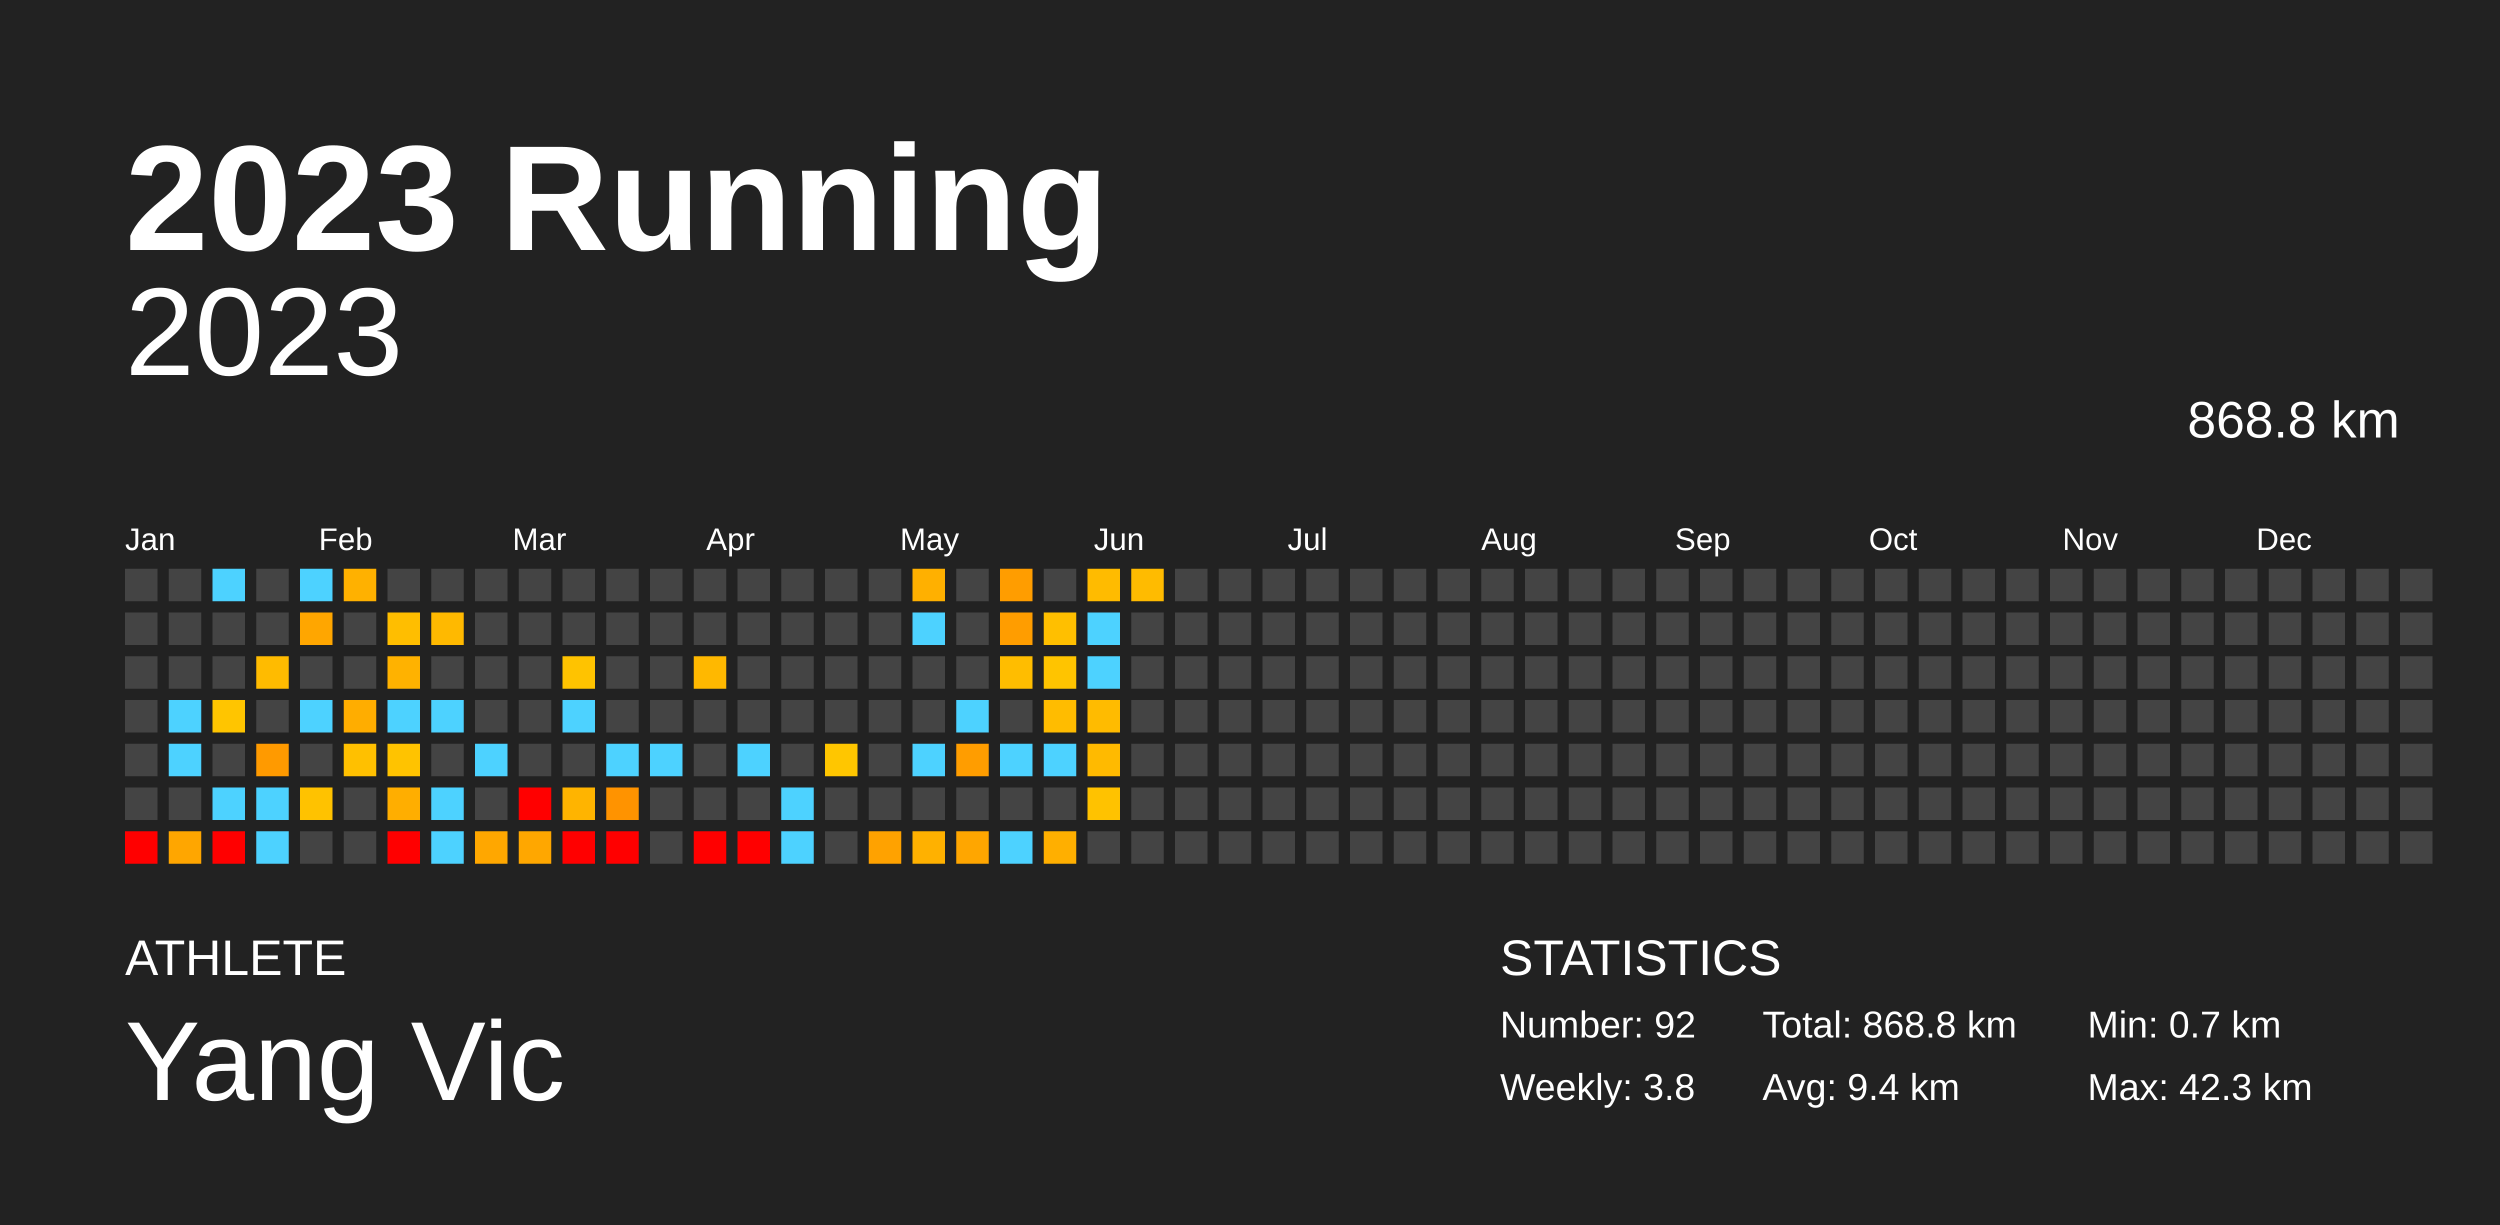
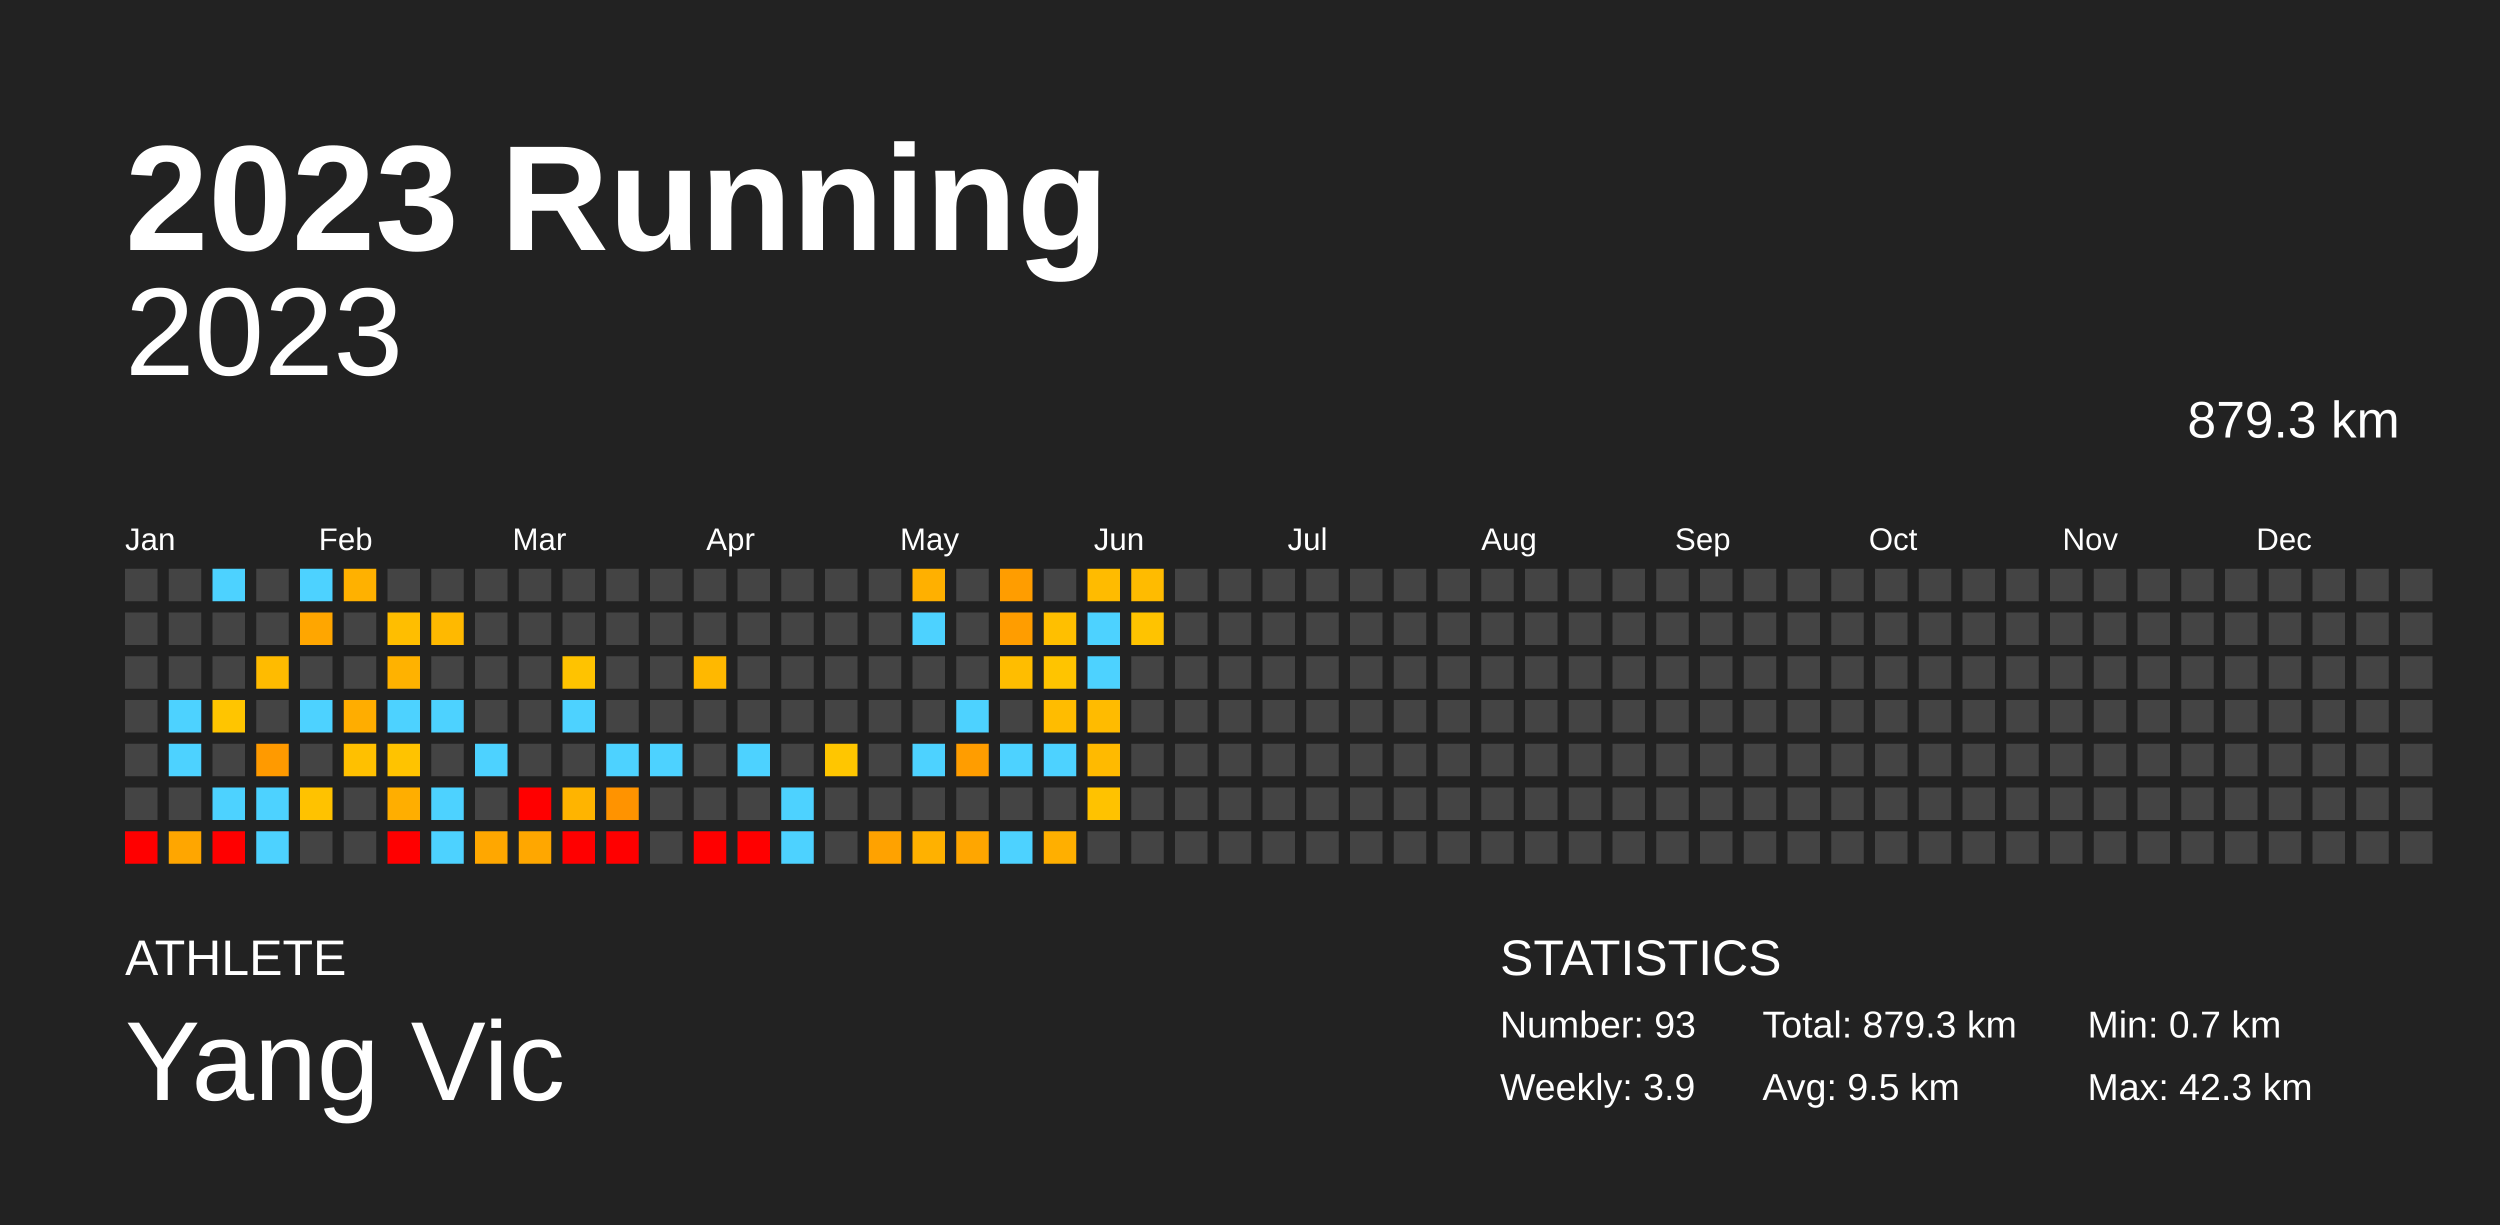
<svg xmlns="http://www.w3.org/2000/svg" baseProfile="full" height="98mm" version="1.1" viewBox="0,0,200,98" width="200mm">
  <defs />
  <rect fill="#222222" height="98" width="200" x="0" y="0" />
  <text fill="#FFFFFF" style="font-size:12px; font-family:Arial; font-weight:bold;" x="10" y="20">2023 Running</text>
  <text fill="#FFFFFF" style="font-size:4px; font-family:Arial" x="10" y="78">ATHLETE</text>
  <text fill="#FFFFFF" style="font-size:9px; font-family:Arial" x="10" y="88">Yang Vic</text>
  <text fill="#FFFFFF" style="font-size:4px; font-family:Arial" x="120" y="78">STATISTICS</text>
-   <text fill="#FFFFFF" style="font-size:3px; font-family:Arial" x="120" y="83">Number: 92</text>
-   <text fill="#FFFFFF" style="font-size:3px; font-family:Arial" x="120" y="88">Weekly: 3.8</text>
-   <text fill="#FFFFFF" style="font-size:3px; font-family:Arial" x="141" y="83">Total: 868.8 km</text>
-   <text fill="#FFFFFF" style="font-size:3px; font-family:Arial" x="141" y="88">Avg: 9.4 km</text>
+   <text fill="#FFFFFF" style="font-size:3px; font-family:Arial" x="120" y="83">Number: 93</text>
+   <text fill="#FFFFFF" style="font-size:3px; font-family:Arial" x="120" y="88">Weekly: 3.9</text>
+   <text fill="#FFFFFF" style="font-size:3px; font-family:Arial" x="141" y="83">Total: 879.3 km</text>
+   <text fill="#FFFFFF" style="font-size:3px; font-family:Arial" x="141" y="88">Avg: 9.5 km</text>
  <text fill="#FFFFFF" style="font-size:3px; font-family:Arial" x="167" y="83">Min: 0.7 km</text>
  <text fill="#FFFFFF" style="font-size:3px; font-family:Arial" x="167" y="88">Max: 42.3 km</text>
  <text alignment-baseline="hanging" fill="#FFFFFF" style="font-size:10.0px; font-family:Arial;" x="10" y="30">2023</text>
-   <text alignment-baseline="hanging" fill="#FFFFFF" style="font-size:4.125px; font-family:Arial;" x="175" y="35">868.8 km</text>
+   <text alignment-baseline="hanging" fill="#FFFFFF" style="font-size:4.125px; font-family:Arial;" x="175" y="35">879.3 km</text>
  <text fill="#FFFFFF" style="font-size:2.5px; font-family:Arial" x="10.0" y="44">Jan</text>
  <text fill="#FFFFFF" style="font-size:2.5px; font-family:Arial" x="25.5" y="44">Feb</text>
  <text fill="#FFFFFF" style="font-size:2.5px; font-family:Arial" x="41.0" y="44">Mar</text>
  <text fill="#FFFFFF" style="font-size:2.5px; font-family:Arial" x="56.5" y="44">Apr</text>
  <text fill="#FFFFFF" style="font-size:2.5px; font-family:Arial" x="72.0" y="44">May</text>
  <text fill="#FFFFFF" style="font-size:2.5px; font-family:Arial" x="87.5" y="44">Jun</text>
  <text fill="#FFFFFF" style="font-size:2.5px; font-family:Arial" x="103.0" y="44">Jul</text>
  <text fill="#FFFFFF" style="font-size:2.5px; font-family:Arial" x="118.5" y="44">Aug</text>
  <text fill="#FFFFFF" style="font-size:2.5px; font-family:Arial" x="134.0" y="44">Sep</text>
  <text fill="#FFFFFF" style="font-size:2.5px; font-family:Arial" x="149.5" y="44">Oct</text>
  <text fill="#FFFFFF" style="font-size:2.5px; font-family:Arial" x="165.0" y="44">Nov</text>
  <text fill="#FFFFFF" style="font-size:2.5px; font-family:Arial" x="180.5" y="44">Dec</text>
  <rect fill="#444444" height="2.6" width="2.6" x="10.0" y="45.5" />
  <rect fill="#444444" height="2.6" width="2.6" x="10.0" y="49.0" />
  <rect fill="#444444" height="2.6" width="2.6" x="10.0" y="52.5" />
  <rect fill="#444444" height="2.6" width="2.6" x="10.0" y="56.0" />
  <rect fill="#444444" height="2.6" width="2.6" x="10.0" y="59.5" />
  <rect fill="#444444" height="2.6" width="2.6" x="10.0" y="63.0" />
  <rect fill="red" height="2.6" width="2.6" x="10.0" y="66.5" />
  <rect fill="#444444" height="2.6" width="2.6" x="13.5" y="45.5" />
  <rect fill="#444444" height="2.6" width="2.6" x="13.5" y="49.0" />
  <rect fill="#444444" height="2.6" width="2.6" x="13.5" y="52.5" />
  <rect fill="#4dd2ff" height="2.6" width="2.6" x="13.5" y="56.0" />
  <rect fill="#4dd2ff" height="2.6" width="2.6" x="13.5" y="59.5" />
  <rect fill="#444444" height="2.6" width="2.6" x="13.5" y="63.0" />
  <rect fill="#ffa600" height="2.6" width="2.6" x="13.5" y="66.5" />
  <rect fill="#4dd2ff" height="2.6" width="2.6" x="17.0" y="45.5" />
  <rect fill="#444444" height="2.6" width="2.6" x="17.0" y="49.0" />
  <rect fill="#444444" height="2.6" width="2.6" x="17.0" y="52.5" />
  <rect fill="#ffc500" height="2.6" width="2.6" x="17.0" y="56.0" />
  <rect fill="#444444" height="2.6" width="2.6" x="17.0" y="59.5" />
  <rect fill="#4dd2ff" height="2.6" width="2.6" x="17.0" y="63.0" />
  <rect fill="red" height="2.6" width="2.6" x="17.0" y="66.5" />
  <rect fill="#444444" height="2.6" width="2.6" x="20.5" y="45.5" />
  <rect fill="#444444" height="2.6" width="2.6" x="20.5" y="49.0" />
  <rect fill="#ffbb00" height="2.6" width="2.6" x="20.5" y="52.5" />
  <rect fill="#444444" height="2.6" width="2.6" x="20.5" y="56.0" />
  <rect fill="#ff9a00" height="2.6" width="2.6" x="20.5" y="59.5" />
  <rect fill="#4dd2ff" height="2.6" width="2.6" x="20.5" y="63.0" />
  <rect fill="#4dd2ff" height="2.6" width="2.6" x="20.5" y="66.5" />
  <rect fill="#4dd2ff" height="2.6" width="2.6" x="24.0" y="45.5" />
  <rect fill="#ffa600" height="2.6" width="2.6" x="24.0" y="49.0" />
  <rect fill="#444444" height="2.6" width="2.6" x="24.0" y="52.5" />
  <rect fill="#4dd2ff" height="2.6" width="2.6" x="24.0" y="56.0" />
  <rect fill="#444444" height="2.6" width="2.6" x="24.0" y="59.5" />
  <rect fill="#ffc200" height="2.6" width="2.6" x="24.0" y="63.0" />
  <rect fill="#444444" height="2.6" width="2.6" x="24.0" y="66.5" />
  <rect fill="#ffb100" height="2.6" width="2.6" x="27.5" y="45.5" />
  <rect fill="#444444" height="2.6" width="2.6" x="27.5" y="49.0" />
  <rect fill="#444444" height="2.6" width="2.6" x="27.5" y="52.5" />
  <rect fill="#ffad00" height="2.6" width="2.6" x="27.5" y="56.0" />
  <rect fill="#ffc000" height="2.6" width="2.6" x="27.5" y="59.5" />
  <rect fill="#444444" height="2.6" width="2.6" x="27.5" y="63.0" />
  <rect fill="#444444" height="2.6" width="2.6" x="27.5" y="66.5" />
  <rect fill="#444444" height="2.6" width="2.6" x="31.0" y="45.5" />
  <rect fill="#ffbe00" height="2.6" width="2.6" x="31.0" y="49.0" />
  <rect fill="#ffb200" height="2.6" width="2.6" x="31.0" y="52.5" />
  <rect fill="#4dd2ff" height="2.6" width="2.6" x="31.0" y="56.0" />
  <rect fill="#ffc300" height="2.6" width="2.6" x="31.0" y="59.5" />
  <rect fill="#ffae00" height="2.6" width="2.6" x="31.0" y="63.0" />
  <rect fill="red" height="2.6" width="2.6" x="31.0" y="66.5" />
  <rect fill="#444444" height="2.6" width="2.6" x="34.5" y="45.5" />
  <rect fill="#ffb900" height="2.6" width="2.6" x="34.5" y="49.0" />
  <rect fill="#444444" height="2.6" width="2.6" x="34.5" y="52.5" />
  <rect fill="#4dd2ff" height="2.6" width="2.6" x="34.5" y="56.0" />
  <rect fill="#444444" height="2.6" width="2.6" x="34.5" y="59.5" />
  <rect fill="#4dd2ff" height="2.6" width="2.6" x="34.5" y="63.0" />
  <rect fill="#4dd2ff" height="2.6" width="2.6" x="34.5" y="66.5" />
  <rect fill="#444444" height="2.6" width="2.6" x="38.0" y="45.5" />
  <rect fill="#444444" height="2.6" width="2.6" x="38.0" y="49.0" />
  <rect fill="#444444" height="2.6" width="2.6" x="38.0" y="52.5" />
  <rect fill="#444444" height="2.6" width="2.6" x="38.0" y="56.0" />
  <rect fill="#4dd2ff" height="2.6" width="2.6" x="38.0" y="59.5" />
  <rect fill="#444444" height="2.6" width="2.6" x="38.0" y="63.0" />
  <rect fill="#ffa700" height="2.6" width="2.6" x="38.0" y="66.5" />
  <rect fill="#444444" height="2.6" width="2.6" x="41.5" y="45.5" />
  <rect fill="#444444" height="2.6" width="2.6" x="41.5" y="49.0" />
  <rect fill="#444444" height="2.6" width="2.6" x="41.5" y="52.5" />
  <rect fill="#444444" height="2.6" width="2.6" x="41.5" y="56.0" />
  <rect fill="#444444" height="2.6" width="2.6" x="41.5" y="59.5" />
  <rect fill="red" height="2.6" width="2.6" x="41.5" y="63.0" />
  <rect fill="#ffa700" height="2.6" width="2.6" x="41.5" y="66.5" />
  <rect fill="#444444" height="2.6" width="2.6" x="45.0" y="45.5" />
  <rect fill="#444444" height="2.6" width="2.6" x="45.0" y="49.0" />
  <rect fill="#ffc300" height="2.6" width="2.6" x="45.0" y="52.5" />
  <rect fill="#4dd2ff" height="2.6" width="2.6" x="45.0" y="56.0" />
  <rect fill="#444444" height="2.6" width="2.6" x="45.0" y="59.5" />
  <rect fill="#ffb400" height="2.6" width="2.6" x="45.0" y="63.0" />
  <rect fill="red" height="2.6" width="2.6" x="45.0" y="66.5" />
  <rect fill="#444444" height="2.6" width="2.6" x="48.5" y="45.5" />
  <rect fill="#444444" height="2.6" width="2.6" x="48.5" y="49.0" />
  <rect fill="#444444" height="2.6" width="2.6" x="48.5" y="52.5" />
  <rect fill="#444444" height="2.6" width="2.6" x="48.5" y="56.0" />
  <rect fill="#4dd2ff" height="2.6" width="2.6" x="48.5" y="59.5" />
  <rect fill="#ff9300" height="2.6" width="2.6" x="48.5" y="63.0" />
  <rect fill="red" height="2.6" width="2.6" x="48.5" y="66.5" />
  <rect fill="#444444" height="2.6" width="2.6" x="52.0" y="45.5" />
  <rect fill="#444444" height="2.6" width="2.6" x="52.0" y="49.0" />
  <rect fill="#444444" height="2.6" width="2.6" x="52.0" y="52.5" />
  <rect fill="#444444" height="2.6" width="2.6" x="52.0" y="56.0" />
  <rect fill="#4dd2ff" height="2.6" width="2.6" x="52.0" y="59.5" />
  <rect fill="#444444" height="2.6" width="2.6" x="52.0" y="63.0" />
  <rect fill="#444444" height="2.6" width="2.6" x="52.0" y="66.5" />
  <rect fill="#444444" height="2.6" width="2.6" x="55.5" y="45.5" />
  <rect fill="#444444" height="2.6" width="2.6" x="55.5" y="49.0" />
  <rect fill="#ffb800" height="2.6" width="2.6" x="55.5" y="52.5" />
  <rect fill="#444444" height="2.6" width="2.6" x="55.5" y="56.0" />
  <rect fill="#444444" height="2.6" width="2.6" x="55.5" y="59.5" />
  <rect fill="#444444" height="2.6" width="2.6" x="55.5" y="63.0" />
  <rect fill="red" height="2.6" width="2.6" x="55.5" y="66.5" />
  <rect fill="#444444" height="2.6" width="2.6" x="59.0" y="45.5" />
  <rect fill="#444444" height="2.6" width="2.6" x="59.0" y="49.0" />
  <rect fill="#444444" height="2.6" width="2.6" x="59.0" y="52.5" />
  <rect fill="#444444" height="2.6" width="2.6" x="59.0" y="56.0" />
  <rect fill="#4dd2ff" height="2.6" width="2.6" x="59.0" y="59.5" />
  <rect fill="#444444" height="2.6" width="2.6" x="59.0" y="63.0" />
  <rect fill="red" height="2.6" width="2.6" x="59.0" y="66.5" />
  <rect fill="#444444" height="2.6" width="2.6" x="62.5" y="45.5" />
  <rect fill="#444444" height="2.6" width="2.6" x="62.5" y="49.0" />
  <rect fill="#444444" height="2.6" width="2.6" x="62.5" y="52.5" />
  <rect fill="#444444" height="2.6" width="2.6" x="62.5" y="56.0" />
  <rect fill="#444444" height="2.6" width="2.6" x="62.5" y="59.5" />
  <rect fill="#4dd2ff" height="2.6" width="2.6" x="62.5" y="63.0" />
  <rect fill="#4dd2ff" height="2.6" width="2.6" x="62.5" y="66.5" />
  <rect fill="#444444" height="2.6" width="2.6" x="66.0" y="45.5" />
  <rect fill="#444444" height="2.6" width="2.6" x="66.0" y="49.0" />
  <rect fill="#444444" height="2.6" width="2.6" x="66.0" y="52.5" />
  <rect fill="#444444" height="2.6" width="2.6" x="66.0" y="56.0" />
  <rect fill="#ffc600" height="2.6" width="2.6" x="66.0" y="59.5" />
  <rect fill="#444444" height="2.6" width="2.6" x="66.0" y="63.0" />
  <rect fill="#444444" height="2.6" width="2.6" x="66.0" y="66.5" />
  <rect fill="#444444" height="2.6" width="2.6" x="69.5" y="45.5" />
  <rect fill="#444444" height="2.6" width="2.6" x="69.5" y="49.0" />
  <rect fill="#444444" height="2.6" width="2.6" x="69.5" y="52.5" />
  <rect fill="#444444" height="2.6" width="2.6" x="69.5" y="56.0" />
  <rect fill="#444444" height="2.6" width="2.6" x="69.5" y="59.5" />
  <rect fill="#444444" height="2.6" width="2.6" x="69.5" y="63.0" />
  <rect fill="#ffa200" height="2.6" width="2.6" x="69.5" y="66.5" />
  <rect fill="#ffb000" height="2.6" width="2.6" x="73.0" y="45.5" />
  <rect fill="#4dd2ff" height="2.6" width="2.6" x="73.0" y="49.0" />
  <rect fill="#444444" height="2.6" width="2.6" x="73.0" y="52.5" />
  <rect fill="#444444" height="2.6" width="2.6" x="73.0" y="56.0" />
  <rect fill="#4dd2ff" height="2.6" width="2.6" x="73.0" y="59.5" />
  <rect fill="#444444" height="2.6" width="2.6" x="73.0" y="63.0" />
  <rect fill="#ffb100" height="2.6" width="2.6" x="73.0" y="66.5" />
  <rect fill="#444444" height="2.6" width="2.6" x="76.5" y="45.5" />
  <rect fill="#444444" height="2.6" width="2.6" x="76.5" y="49.0" />
  <rect fill="#444444" height="2.6" width="2.6" x="76.5" y="52.5" />
  <rect fill="#4dd2ff" height="2.6" width="2.6" x="76.5" y="56.0" />
  <rect fill="#ff9d00" height="2.6" width="2.6" x="76.5" y="59.5" />
  <rect fill="#444444" height="2.6" width="2.6" x="76.5" y="63.0" />
  <rect fill="#ffa600" height="2.6" width="2.6" x="76.5" y="66.5" />
  <rect fill="#ff9d00" height="2.6" width="2.6" x="80.0" y="45.5" />
  <rect fill="#ff9d00" height="2.6" width="2.6" x="80.0" y="49.0" />
  <rect fill="#ffbd00" height="2.6" width="2.6" x="80.0" y="52.5" />
  <rect fill="#444444" height="2.6" width="2.6" x="80.0" y="56.0" />
  <rect fill="#4dd2ff" height="2.6" width="2.6" x="80.0" y="59.5" />
  <rect fill="#444444" height="2.6" width="2.6" x="80.0" y="63.0" />
  <rect fill="#4dd2ff" height="2.6" width="2.6" x="80.0" y="66.5" />
  <rect fill="#444444" height="2.6" width="2.6" x="83.5" y="45.5" />
  <rect fill="#ffbf00" height="2.6" width="2.6" x="83.5" y="49.0" />
  <rect fill="#ffc400" height="2.6" width="2.6" x="83.5" y="52.5" />
  <rect fill="#ffbc00" height="2.6" width="2.6" x="83.5" y="56.0" />
  <rect fill="#4dd2ff" height="2.6" width="2.6" x="83.5" y="59.5" />
  <rect fill="#444444" height="2.6" width="2.6" x="83.5" y="63.0" />
  <rect fill="#ffaf00" height="2.6" width="2.6" x="83.5" y="66.5" />
  <rect fill="#ffbb00" height="2.6" width="2.6" x="87.0" y="45.5" />
  <rect fill="#4dd2ff" height="2.6" width="2.6" x="87.0" y="49.0" />
  <rect fill="#4dd2ff" height="2.6" width="2.6" x="87.0" y="52.5" />
  <rect fill="#ffbb00" height="2.6" width="2.6" x="87.0" y="56.0" />
  <rect fill="#ffba00" height="2.6" width="2.6" x="87.0" y="59.5" />
  <rect fill="#ffc200" height="2.6" width="2.6" x="87.0" y="63.0" />
  <rect fill="#444444" height="2.6" width="2.6" x="87.0" y="66.5" />
  <rect fill="#ffbb00" height="2.6" width="2.6" x="90.5" y="45.5" />
-   <rect fill="#444444" height="2.6" width="2.6" x="90.5" y="49.0" />
+   <rect fill="#ffc300" height="2.6" width="2.6" x="90.5" y="49.0" />
  <rect fill="#444444" height="2.6" width="2.6" x="90.5" y="52.5" />
  <rect fill="#444444" height="2.6" width="2.6" x="90.5" y="56.0" />
  <rect fill="#444444" height="2.6" width="2.6" x="90.5" y="59.5" />
  <rect fill="#444444" height="2.6" width="2.6" x="90.5" y="63.0" />
  <rect fill="#444444" height="2.6" width="2.6" x="90.5" y="66.5" />
  <rect fill="#444444" height="2.6" width="2.6" x="94.0" y="45.5" />
  <rect fill="#444444" height="2.6" width="2.6" x="94.0" y="49.0" />
  <rect fill="#444444" height="2.6" width="2.6" x="94.0" y="52.5" />
  <rect fill="#444444" height="2.6" width="2.6" x="94.0" y="56.0" />
  <rect fill="#444444" height="2.6" width="2.6" x="94.0" y="59.5" />
  <rect fill="#444444" height="2.6" width="2.6" x="94.0" y="63.0" />
  <rect fill="#444444" height="2.6" width="2.6" x="94.0" y="66.5" />
  <rect fill="#444444" height="2.6" width="2.6" x="97.5" y="45.5" />
  <rect fill="#444444" height="2.6" width="2.6" x="97.5" y="49.0" />
  <rect fill="#444444" height="2.6" width="2.6" x="97.5" y="52.5" />
  <rect fill="#444444" height="2.6" width="2.6" x="97.5" y="56.0" />
  <rect fill="#444444" height="2.6" width="2.6" x="97.5" y="59.5" />
  <rect fill="#444444" height="2.6" width="2.6" x="97.5" y="63.0" />
  <rect fill="#444444" height="2.6" width="2.6" x="97.5" y="66.5" />
  <rect fill="#444444" height="2.6" width="2.6" x="101.0" y="45.5" />
  <rect fill="#444444" height="2.6" width="2.6" x="101.0" y="49.0" />
  <rect fill="#444444" height="2.6" width="2.6" x="101.0" y="52.5" />
  <rect fill="#444444" height="2.6" width="2.6" x="101.0" y="56.0" />
  <rect fill="#444444" height="2.6" width="2.6" x="101.0" y="59.5" />
  <rect fill="#444444" height="2.6" width="2.6" x="101.0" y="63.0" />
  <rect fill="#444444" height="2.6" width="2.6" x="101.0" y="66.5" />
  <rect fill="#444444" height="2.6" width="2.6" x="104.5" y="45.5" />
  <rect fill="#444444" height="2.6" width="2.6" x="104.5" y="49.0" />
  <rect fill="#444444" height="2.6" width="2.6" x="104.5" y="52.5" />
  <rect fill="#444444" height="2.6" width="2.6" x="104.5" y="56.0" />
  <rect fill="#444444" height="2.6" width="2.6" x="104.5" y="59.5" />
  <rect fill="#444444" height="2.6" width="2.6" x="104.5" y="63.0" />
  <rect fill="#444444" height="2.6" width="2.6" x="104.5" y="66.5" />
  <rect fill="#444444" height="2.6" width="2.6" x="108.0" y="45.5" />
  <rect fill="#444444" height="2.6" width="2.6" x="108.0" y="49.0" />
  <rect fill="#444444" height="2.6" width="2.6" x="108.0" y="52.5" />
  <rect fill="#444444" height="2.6" width="2.6" x="108.0" y="56.0" />
  <rect fill="#444444" height="2.6" width="2.6" x="108.0" y="59.5" />
  <rect fill="#444444" height="2.6" width="2.6" x="108.0" y="63.0" />
  <rect fill="#444444" height="2.6" width="2.6" x="108.0" y="66.5" />
  <rect fill="#444444" height="2.6" width="2.6" x="111.5" y="45.5" />
  <rect fill="#444444" height="2.6" width="2.6" x="111.5" y="49.0" />
  <rect fill="#444444" height="2.6" width="2.6" x="111.5" y="52.5" />
  <rect fill="#444444" height="2.6" width="2.6" x="111.5" y="56.0" />
  <rect fill="#444444" height="2.6" width="2.6" x="111.5" y="59.5" />
  <rect fill="#444444" height="2.6" width="2.6" x="111.5" y="63.0" />
  <rect fill="#444444" height="2.6" width="2.6" x="111.5" y="66.5" />
  <rect fill="#444444" height="2.6" width="2.6" x="115.0" y="45.5" />
  <rect fill="#444444" height="2.6" width="2.6" x="115.0" y="49.0" />
  <rect fill="#444444" height="2.6" width="2.6" x="115.0" y="52.5" />
  <rect fill="#444444" height="2.6" width="2.6" x="115.0" y="56.0" />
  <rect fill="#444444" height="2.6" width="2.6" x="115.0" y="59.5" />
  <rect fill="#444444" height="2.6" width="2.6" x="115.0" y="63.0" />
  <rect fill="#444444" height="2.6" width="2.6" x="115.0" y="66.5" />
  <rect fill="#444444" height="2.6" width="2.6" x="118.5" y="45.5" />
  <rect fill="#444444" height="2.6" width="2.6" x="118.5" y="49.0" />
  <rect fill="#444444" height="2.6" width="2.6" x="118.5" y="52.5" />
  <rect fill="#444444" height="2.6" width="2.6" x="118.5" y="56.0" />
  <rect fill="#444444" height="2.6" width="2.6" x="118.5" y="59.5" />
  <rect fill="#444444" height="2.6" width="2.6" x="118.5" y="63.0" />
  <rect fill="#444444" height="2.6" width="2.6" x="118.5" y="66.5" />
  <rect fill="#444444" height="2.6" width="2.6" x="122.0" y="45.5" />
  <rect fill="#444444" height="2.6" width="2.6" x="122.0" y="49.0" />
  <rect fill="#444444" height="2.6" width="2.6" x="122.0" y="52.5" />
  <rect fill="#444444" height="2.6" width="2.6" x="122.0" y="56.0" />
  <rect fill="#444444" height="2.6" width="2.6" x="122.0" y="59.5" />
  <rect fill="#444444" height="2.6" width="2.6" x="122.0" y="63.0" />
  <rect fill="#444444" height="2.6" width="2.6" x="122.0" y="66.5" />
  <rect fill="#444444" height="2.6" width="2.6" x="125.5" y="45.5" />
  <rect fill="#444444" height="2.6" width="2.6" x="125.5" y="49.0" />
  <rect fill="#444444" height="2.6" width="2.6" x="125.5" y="52.5" />
  <rect fill="#444444" height="2.6" width="2.6" x="125.5" y="56.0" />
  <rect fill="#444444" height="2.6" width="2.6" x="125.5" y="59.5" />
  <rect fill="#444444" height="2.6" width="2.6" x="125.5" y="63.0" />
  <rect fill="#444444" height="2.6" width="2.6" x="125.5" y="66.5" />
  <rect fill="#444444" height="2.6" width="2.6" x="129.0" y="45.5" />
  <rect fill="#444444" height="2.6" width="2.6" x="129.0" y="49.0" />
  <rect fill="#444444" height="2.6" width="2.6" x="129.0" y="52.5" />
  <rect fill="#444444" height="2.6" width="2.6" x="129.0" y="56.0" />
  <rect fill="#444444" height="2.6" width="2.6" x="129.0" y="59.5" />
  <rect fill="#444444" height="2.6" width="2.6" x="129.0" y="63.0" />
  <rect fill="#444444" height="2.6" width="2.6" x="129.0" y="66.5" />
  <rect fill="#444444" height="2.6" width="2.6" x="132.5" y="45.5" />
  <rect fill="#444444" height="2.6" width="2.6" x="132.5" y="49.0" />
  <rect fill="#444444" height="2.6" width="2.6" x="132.5" y="52.5" />
  <rect fill="#444444" height="2.6" width="2.6" x="132.5" y="56.0" />
  <rect fill="#444444" height="2.6" width="2.6" x="132.5" y="59.5" />
  <rect fill="#444444" height="2.6" width="2.6" x="132.5" y="63.0" />
  <rect fill="#444444" height="2.6" width="2.6" x="132.5" y="66.5" />
  <rect fill="#444444" height="2.6" width="2.6" x="136.0" y="45.5" />
  <rect fill="#444444" height="2.6" width="2.6" x="136.0" y="49.0" />
  <rect fill="#444444" height="2.6" width="2.6" x="136.0" y="52.5" />
  <rect fill="#444444" height="2.6" width="2.6" x="136.0" y="56.0" />
  <rect fill="#444444" height="2.6" width="2.6" x="136.0" y="59.5" />
  <rect fill="#444444" height="2.6" width="2.6" x="136.0" y="63.0" />
  <rect fill="#444444" height="2.6" width="2.6" x="136.0" y="66.5" />
  <rect fill="#444444" height="2.6" width="2.6" x="139.5" y="45.5" />
  <rect fill="#444444" height="2.6" width="2.6" x="139.5" y="49.0" />
  <rect fill="#444444" height="2.6" width="2.6" x="139.5" y="52.5" />
  <rect fill="#444444" height="2.6" width="2.6" x="139.5" y="56.0" />
  <rect fill="#444444" height="2.6" width="2.6" x="139.5" y="59.5" />
  <rect fill="#444444" height="2.6" width="2.6" x="139.5" y="63.0" />
  <rect fill="#444444" height="2.6" width="2.6" x="139.5" y="66.5" />
  <rect fill="#444444" height="2.6" width="2.6" x="143.0" y="45.5" />
  <rect fill="#444444" height="2.6" width="2.6" x="143.0" y="49.0" />
  <rect fill="#444444" height="2.6" width="2.6" x="143.0" y="52.5" />
  <rect fill="#444444" height="2.6" width="2.6" x="143.0" y="56.0" />
  <rect fill="#444444" height="2.6" width="2.6" x="143.0" y="59.5" />
  <rect fill="#444444" height="2.6" width="2.6" x="143.0" y="63.0" />
  <rect fill="#444444" height="2.6" width="2.6" x="143.0" y="66.5" />
  <rect fill="#444444" height="2.6" width="2.6" x="146.5" y="45.5" />
  <rect fill="#444444" height="2.6" width="2.6" x="146.5" y="49.0" />
  <rect fill="#444444" height="2.6" width="2.6" x="146.5" y="52.5" />
  <rect fill="#444444" height="2.6" width="2.6" x="146.5" y="56.0" />
  <rect fill="#444444" height="2.6" width="2.6" x="146.5" y="59.5" />
  <rect fill="#444444" height="2.6" width="2.6" x="146.5" y="63.0" />
  <rect fill="#444444" height="2.6" width="2.6" x="146.5" y="66.5" />
  <rect fill="#444444" height="2.6" width="2.6" x="150.0" y="45.5" />
  <rect fill="#444444" height="2.6" width="2.6" x="150.0" y="49.0" />
  <rect fill="#444444" height="2.6" width="2.6" x="150.0" y="52.5" />
  <rect fill="#444444" height="2.6" width="2.6" x="150.0" y="56.0" />
  <rect fill="#444444" height="2.6" width="2.6" x="150.0" y="59.5" />
  <rect fill="#444444" height="2.6" width="2.6" x="150.0" y="63.0" />
  <rect fill="#444444" height="2.6" width="2.6" x="150.0" y="66.5" />
  <rect fill="#444444" height="2.6" width="2.6" x="153.5" y="45.5" />
  <rect fill="#444444" height="2.6" width="2.6" x="153.5" y="49.0" />
  <rect fill="#444444" height="2.6" width="2.6" x="153.5" y="52.5" />
  <rect fill="#444444" height="2.6" width="2.6" x="153.5" y="56.0" />
  <rect fill="#444444" height="2.6" width="2.6" x="153.5" y="59.5" />
  <rect fill="#444444" height="2.6" width="2.6" x="153.5" y="63.0" />
  <rect fill="#444444" height="2.6" width="2.6" x="153.5" y="66.5" />
  <rect fill="#444444" height="2.6" width="2.6" x="157.0" y="45.5" />
  <rect fill="#444444" height="2.6" width="2.6" x="157.0" y="49.0" />
  <rect fill="#444444" height="2.6" width="2.6" x="157.0" y="52.5" />
  <rect fill="#444444" height="2.6" width="2.6" x="157.0" y="56.0" />
  <rect fill="#444444" height="2.6" width="2.6" x="157.0" y="59.5" />
  <rect fill="#444444" height="2.6" width="2.6" x="157.0" y="63.0" />
  <rect fill="#444444" height="2.6" width="2.6" x="157.0" y="66.5" />
  <rect fill="#444444" height="2.6" width="2.6" x="160.5" y="45.5" />
  <rect fill="#444444" height="2.6" width="2.6" x="160.5" y="49.0" />
  <rect fill="#444444" height="2.6" width="2.6" x="160.5" y="52.5" />
  <rect fill="#444444" height="2.6" width="2.6" x="160.5" y="56.0" />
  <rect fill="#444444" height="2.6" width="2.6" x="160.5" y="59.5" />
  <rect fill="#444444" height="2.6" width="2.6" x="160.5" y="63.0" />
  <rect fill="#444444" height="2.6" width="2.6" x="160.5" y="66.5" />
  <rect fill="#444444" height="2.6" width="2.6" x="164.0" y="45.5" />
  <rect fill="#444444" height="2.6" width="2.6" x="164.0" y="49.0" />
  <rect fill="#444444" height="2.6" width="2.6" x="164.0" y="52.5" />
  <rect fill="#444444" height="2.6" width="2.6" x="164.0" y="56.0" />
  <rect fill="#444444" height="2.6" width="2.6" x="164.0" y="59.5" />
  <rect fill="#444444" height="2.6" width="2.6" x="164.0" y="63.0" />
  <rect fill="#444444" height="2.6" width="2.6" x="164.0" y="66.5" />
  <rect fill="#444444" height="2.6" width="2.6" x="167.5" y="45.5" />
  <rect fill="#444444" height="2.6" width="2.6" x="167.5" y="49.0" />
  <rect fill="#444444" height="2.6" width="2.6" x="167.5" y="52.5" />
  <rect fill="#444444" height="2.6" width="2.6" x="167.5" y="56.0" />
  <rect fill="#444444" height="2.6" width="2.6" x="167.5" y="59.5" />
  <rect fill="#444444" height="2.6" width="2.6" x="167.5" y="63.0" />
  <rect fill="#444444" height="2.6" width="2.6" x="167.5" y="66.5" />
  <rect fill="#444444" height="2.6" width="2.6" x="171.0" y="45.5" />
  <rect fill="#444444" height="2.6" width="2.6" x="171.0" y="49.0" />
  <rect fill="#444444" height="2.6" width="2.6" x="171.0" y="52.5" />
  <rect fill="#444444" height="2.6" width="2.6" x="171.0" y="56.0" />
  <rect fill="#444444" height="2.6" width="2.6" x="171.0" y="59.5" />
  <rect fill="#444444" height="2.6" width="2.6" x="171.0" y="63.0" />
  <rect fill="#444444" height="2.6" width="2.6" x="171.0" y="66.5" />
  <rect fill="#444444" height="2.6" width="2.6" x="174.5" y="45.5" />
  <rect fill="#444444" height="2.6" width="2.6" x="174.5" y="49.0" />
  <rect fill="#444444" height="2.6" width="2.6" x="174.5" y="52.5" />
  <rect fill="#444444" height="2.6" width="2.6" x="174.5" y="56.0" />
  <rect fill="#444444" height="2.6" width="2.6" x="174.5" y="59.5" />
  <rect fill="#444444" height="2.6" width="2.6" x="174.5" y="63.0" />
  <rect fill="#444444" height="2.6" width="2.6" x="174.5" y="66.5" />
  <rect fill="#444444" height="2.6" width="2.6" x="178.0" y="45.5" />
  <rect fill="#444444" height="2.6" width="2.6" x="178.0" y="49.0" />
  <rect fill="#444444" height="2.6" width="2.6" x="178.0" y="52.5" />
  <rect fill="#444444" height="2.6" width="2.6" x="178.0" y="56.0" />
  <rect fill="#444444" height="2.6" width="2.6" x="178.0" y="59.5" />
  <rect fill="#444444" height="2.6" width="2.6" x="178.0" y="63.0" />
  <rect fill="#444444" height="2.6" width="2.6" x="178.0" y="66.5" />
  <rect fill="#444444" height="2.6" width="2.6" x="181.5" y="45.5" />
  <rect fill="#444444" height="2.6" width="2.6" x="181.5" y="49.0" />
  <rect fill="#444444" height="2.6" width="2.6" x="181.5" y="52.5" />
  <rect fill="#444444" height="2.6" width="2.6" x="181.5" y="56.0" />
  <rect fill="#444444" height="2.6" width="2.6" x="181.5" y="59.5" />
  <rect fill="#444444" height="2.6" width="2.6" x="181.5" y="63.0" />
  <rect fill="#444444" height="2.6" width="2.6" x="181.5" y="66.5" />
  <rect fill="#444444" height="2.6" width="2.6" x="185.0" y="45.5" />
  <rect fill="#444444" height="2.6" width="2.6" x="185.0" y="49.0" />
  <rect fill="#444444" height="2.6" width="2.6" x="185.0" y="52.5" />
  <rect fill="#444444" height="2.6" width="2.6" x="185.0" y="56.0" />
  <rect fill="#444444" height="2.6" width="2.6" x="185.0" y="59.5" />
  <rect fill="#444444" height="2.6" width="2.6" x="185.0" y="63.0" />
  <rect fill="#444444" height="2.6" width="2.6" x="185.0" y="66.5" />
  <rect fill="#444444" height="2.6" width="2.6" x="188.5" y="45.5" />
  <rect fill="#444444" height="2.6" width="2.6" x="188.5" y="49.0" />
  <rect fill="#444444" height="2.6" width="2.6" x="188.5" y="52.5" />
  <rect fill="#444444" height="2.6" width="2.6" x="188.5" y="56.0" />
  <rect fill="#444444" height="2.6" width="2.6" x="188.5" y="59.5" />
  <rect fill="#444444" height="2.6" width="2.6" x="188.5" y="63.0" />
  <rect fill="#444444" height="2.6" width="2.6" x="188.5" y="66.5" />
  <rect fill="#444444" height="2.6" width="2.6" x="192.0" y="45.5" />
  <rect fill="#444444" height="2.6" width="2.6" x="192.0" y="49.0" />
  <rect fill="#444444" height="2.6" width="2.6" x="192.0" y="52.5" />
  <rect fill="#444444" height="2.6" width="2.6" x="192.0" y="56.0" />
  <rect fill="#444444" height="2.6" width="2.6" x="192.0" y="59.5" />
  <rect fill="#444444" height="2.6" width="2.6" x="192.0" y="63.0" />
  <rect fill="#444444" height="2.6" width="2.6" x="192.0" y="66.5" />
</svg>
